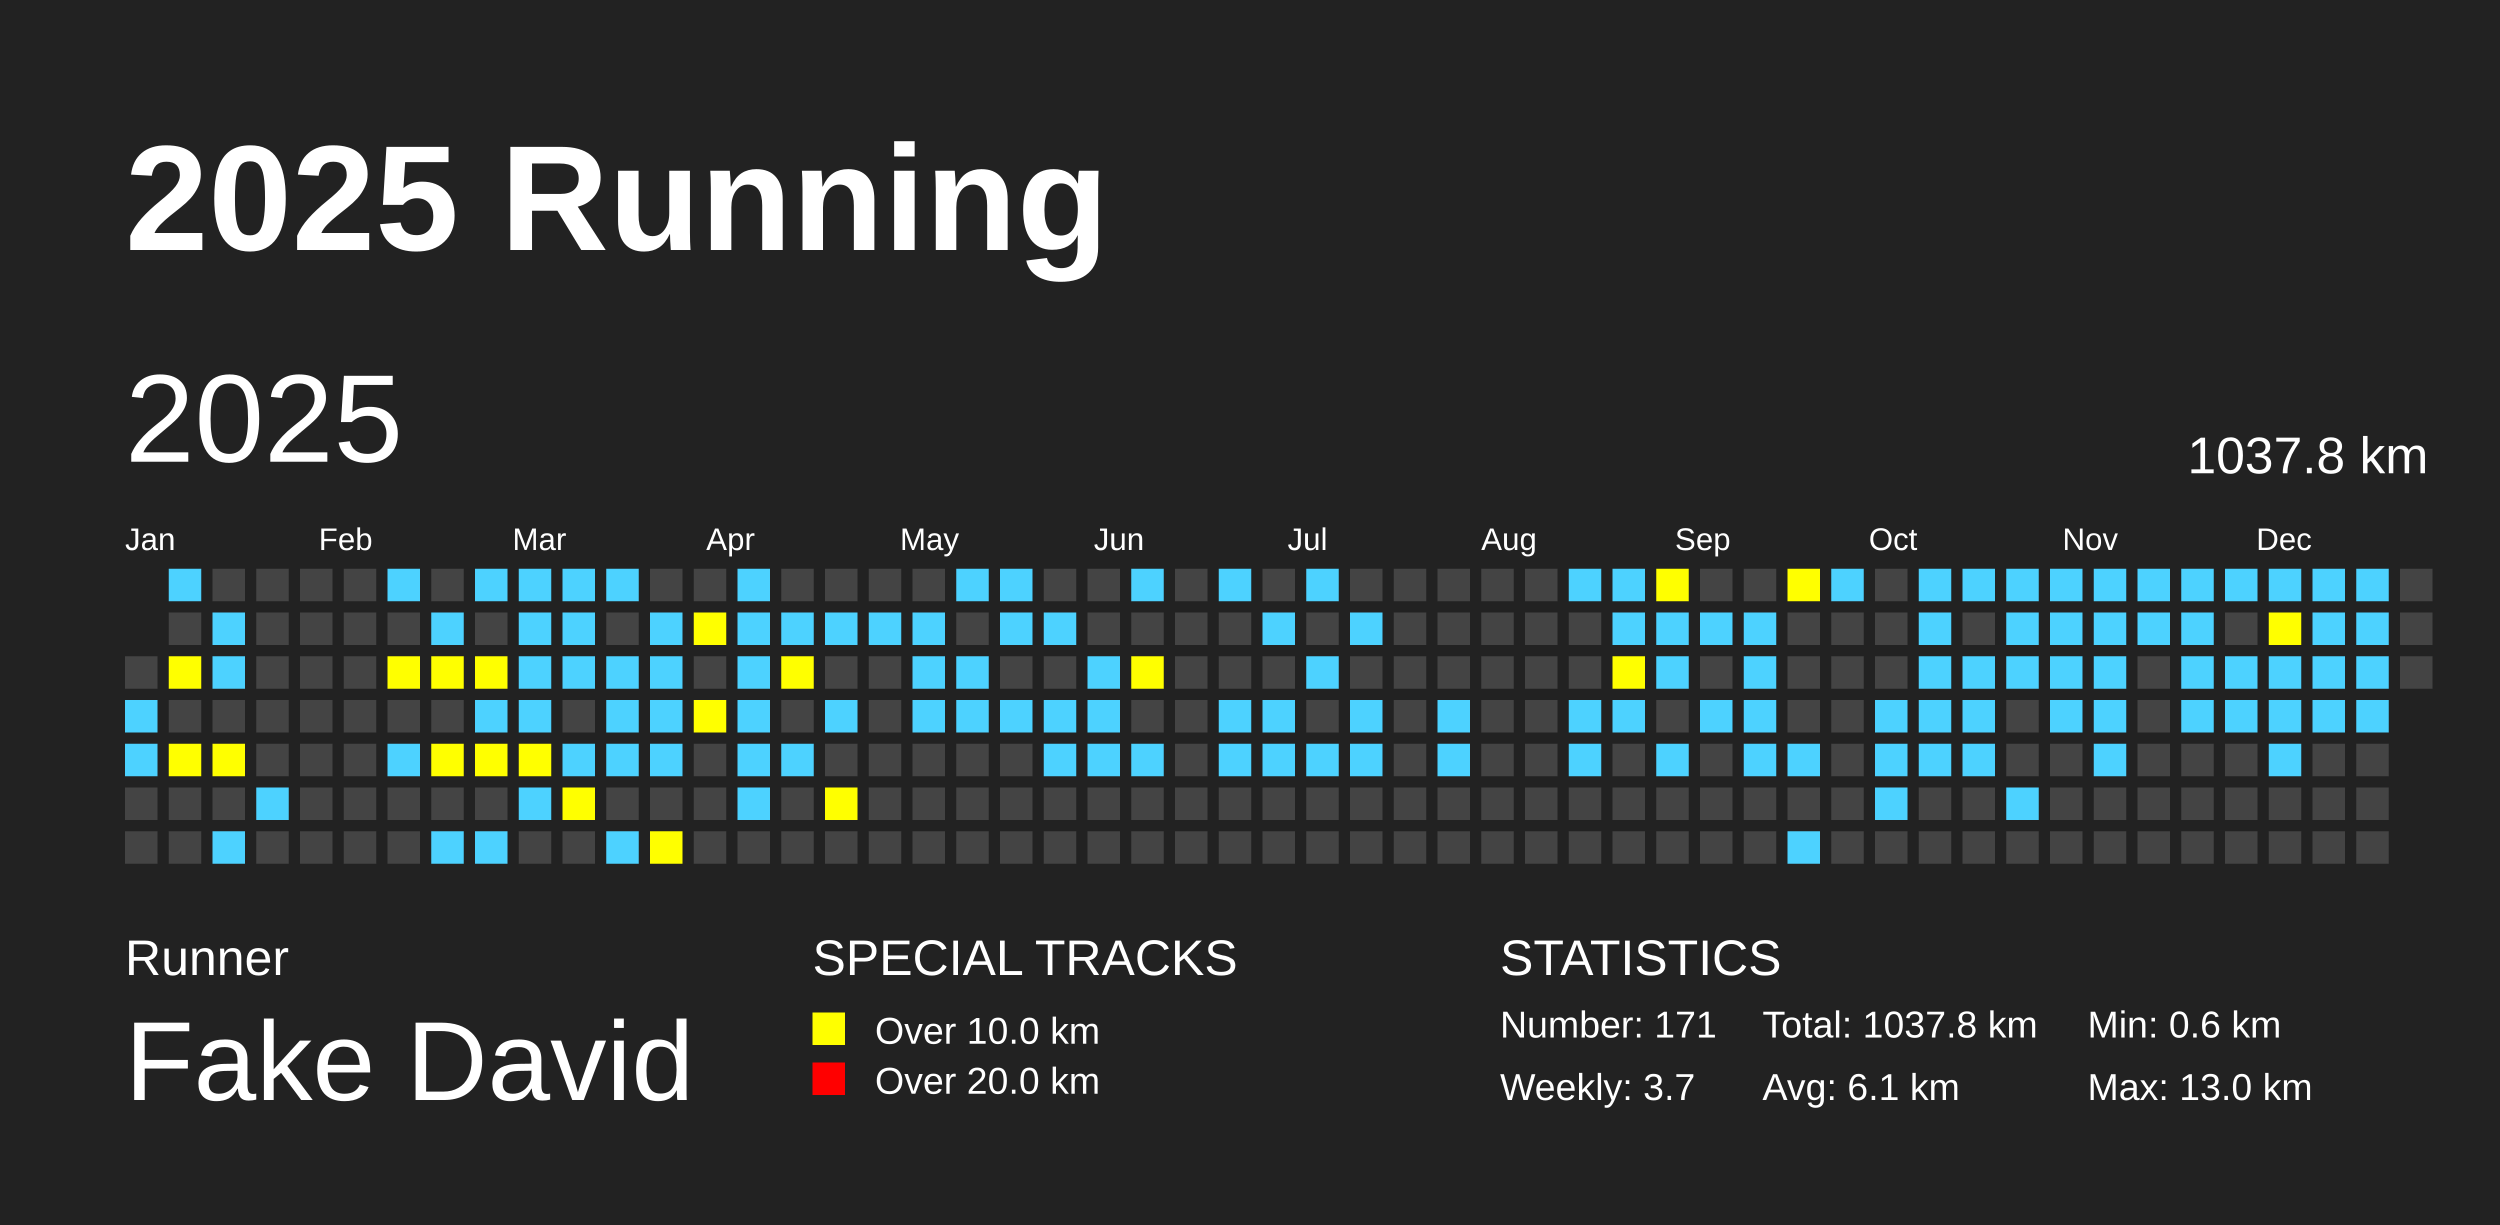
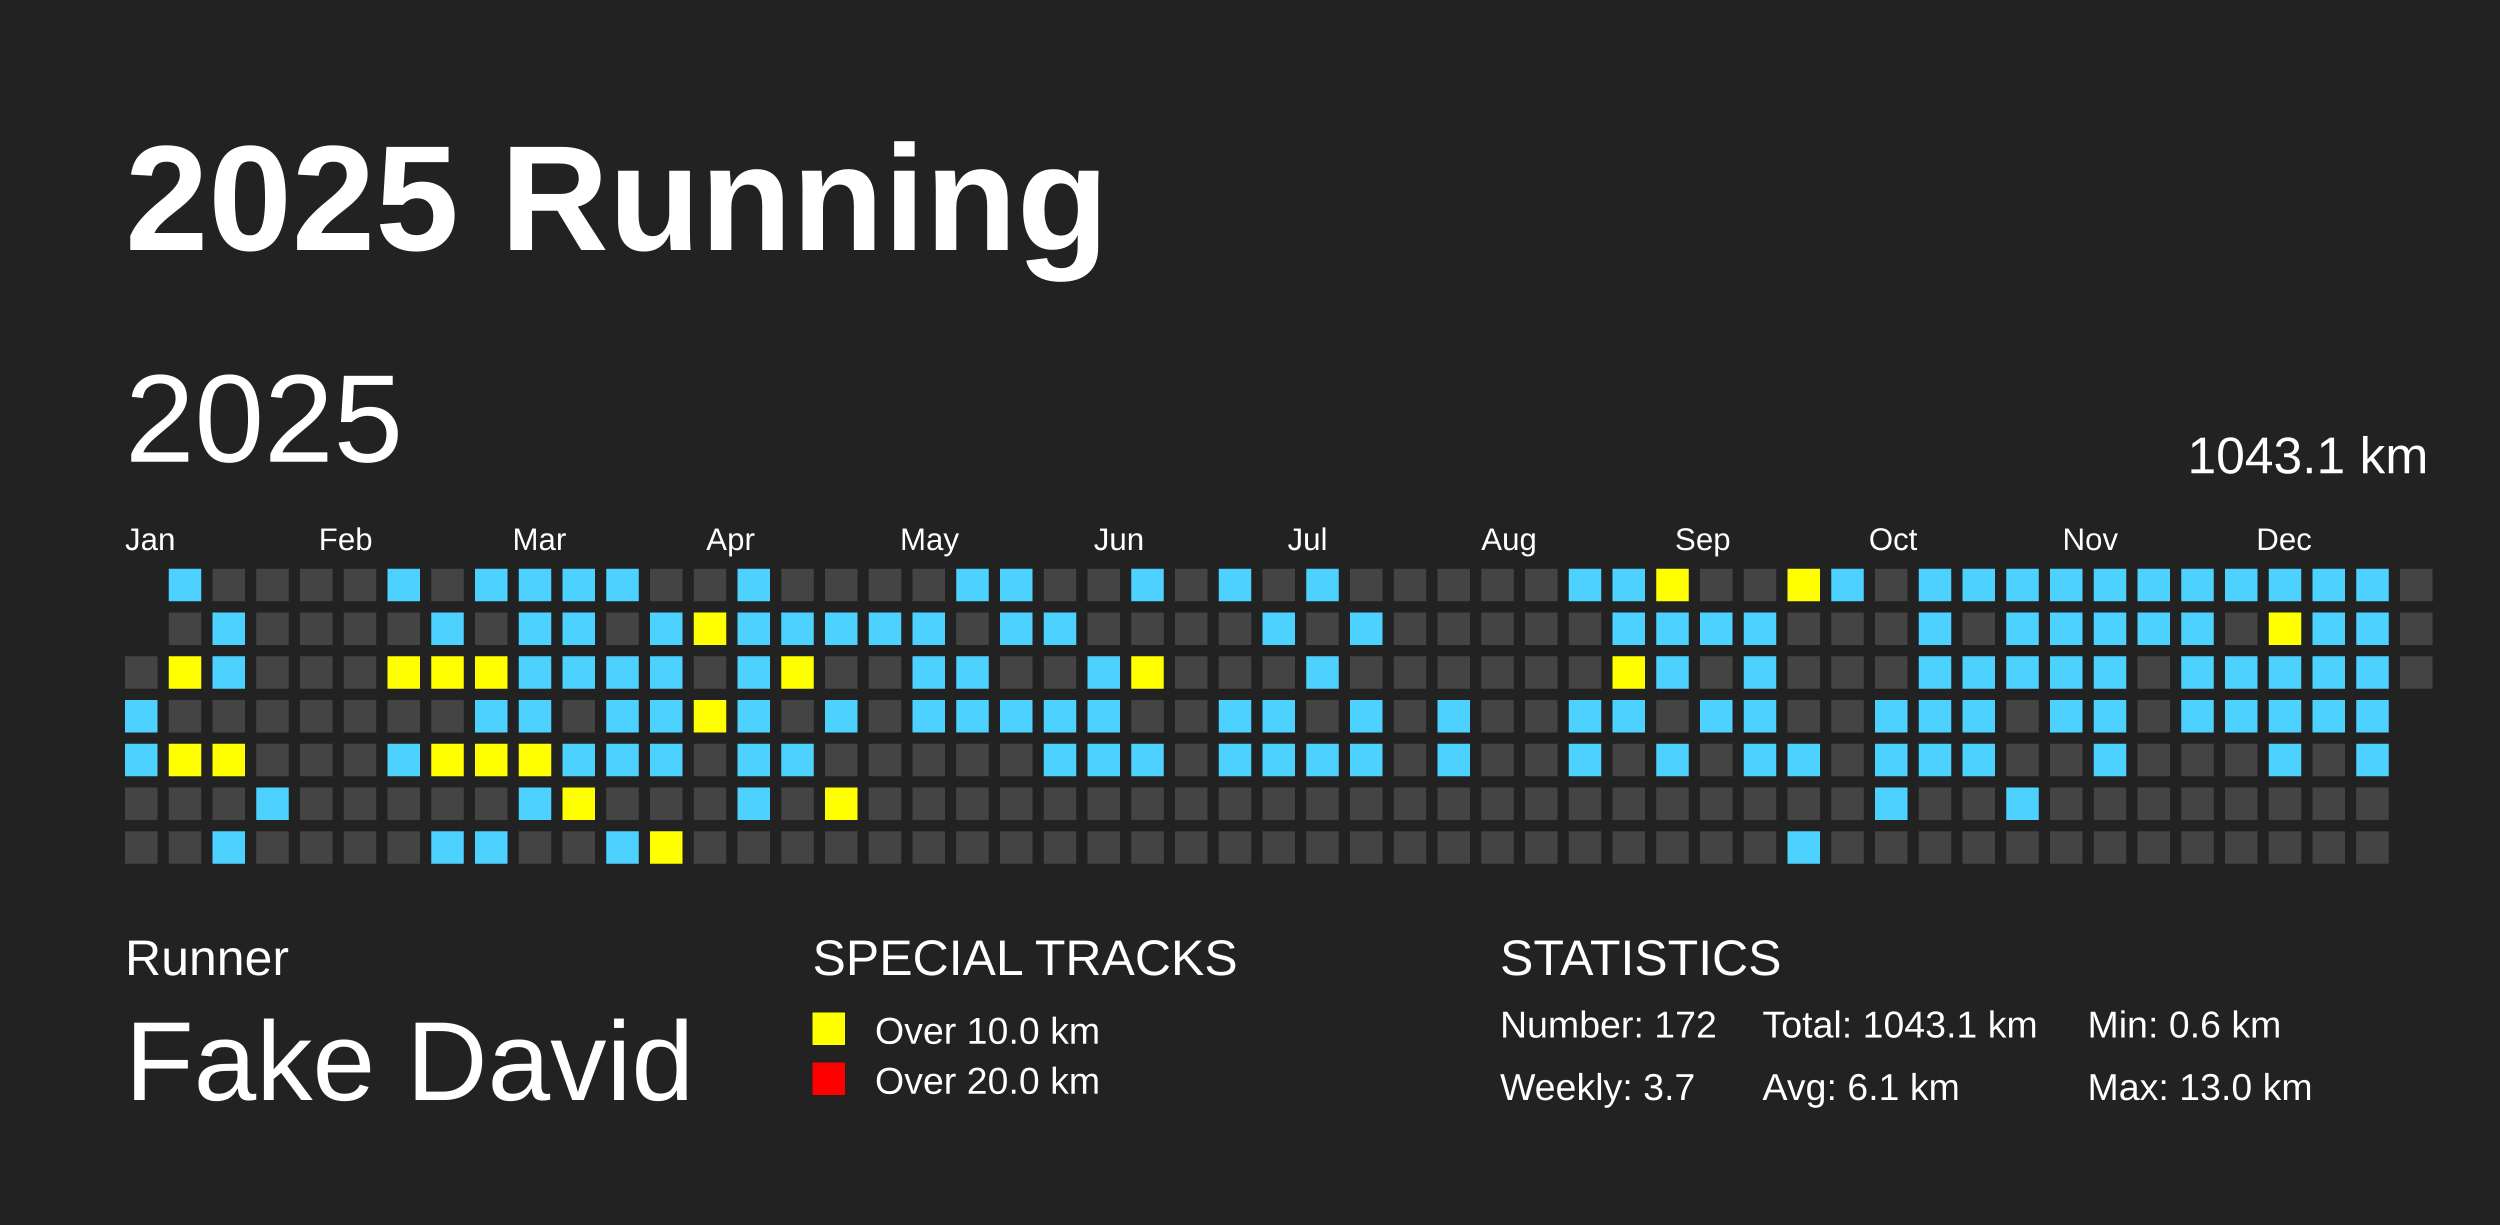
<svg xmlns="http://www.w3.org/2000/svg" baseProfile="full" height="98mm" version="1.1" viewBox="0,0,200,98" width="200mm">
  <defs />
  <rect fill="#222222" height="98" width="200" x="0" y="0" />
  <text fill="#FFFFFF" style="font-size:12px; font-family:Arial; font-weight:bold;" x="10" y="20">2025 Running</text>
  <text fill="#FFFFFF" style="font-size:4px; font-family:Arial" x="10" y="78">Runner</text>
  <text fill="#FFFFFF" style="font-size:9px; font-family:Arial" x="10" y="88">Fake David</text>
  <text fill="#FFFFFF" style="font-size:4px; font-family:Arial" x="65" y="78">SPECIAL TRACKS</text>
  <rect fill="yellow" height="2.6" width="2.6" x="65" y="81" />
  <text fill="#FFFFFF" style="font-size:3px; font-family:Arial" x="70" y="83.5">Over 10.0 km</text>
  <rect fill="red" height="2.6" width="2.6" x="65" y="85" />
  <text fill="#FFFFFF" style="font-size:3px; font-family:Arial" x="70" y="87.5">Over 20.0 km</text>
  <text fill="#FFFFFF" style="font-size:4px; font-family:Arial" x="120" y="78">STATISTICS</text>
-   <text fill="#FFFFFF" style="font-size:3px; font-family:Arial" x="120" y="83">Number: 171</text>
+   <text fill="#FFFFFF" style="font-size:3px; font-family:Arial" x="120" y="83">Number: 172</text>
  <text fill="#FFFFFF" style="font-size:3px; font-family:Arial" x="120" y="88">Weekly: 3.7</text>
-   <text fill="#FFFFFF" style="font-size:3px; font-family:Arial" x="141" y="83">Total: 1037.8 km</text>
+   <text fill="#FFFFFF" style="font-size:3px; font-family:Arial" x="141" y="83">Total: 1043.1 km</text>
  <text fill="#FFFFFF" style="font-size:3px; font-family:Arial" x="141" y="88">Avg: 6.1 km</text>
  <text fill="#FFFFFF" style="font-size:3px; font-family:Arial" x="167" y="83">Min: 0.6 km</text>
  <text fill="#FFFFFF" style="font-size:3px; font-family:Arial" x="167" y="88">Max: 13.0 km</text>
  <text dominant-baseline="hanging" fill="#FFFFFF" style="font-size:10.0px; font-family:Arial;" x="10" y="30">2025</text>
-   <text dominant-baseline="hanging" fill="#FFFFFF" style="font-size:4.125px; font-family:Arial;" x="175" y="35">1037.8 km</text>
+   <text dominant-baseline="hanging" fill="#FFFFFF" style="font-size:4.125px; font-family:Arial;" x="175" y="35">1043.1 km</text>
  <text fill="#FFFFFF" style="font-size:2.5px; font-family:Arial" x="10.0" y="44">Jan</text>
  <text fill="#FFFFFF" style="font-size:2.5px; font-family:Arial" x="25.5" y="44">Feb</text>
  <text fill="#FFFFFF" style="font-size:2.5px; font-family:Arial" x="41.0" y="44">Mar</text>
  <text fill="#FFFFFF" style="font-size:2.5px; font-family:Arial" x="56.5" y="44">Apr</text>
  <text fill="#FFFFFF" style="font-size:2.5px; font-family:Arial" x="72.0" y="44">May</text>
  <text fill="#FFFFFF" style="font-size:2.5px; font-family:Arial" x="87.5" y="44">Jun</text>
  <text fill="#FFFFFF" style="font-size:2.5px; font-family:Arial" x="103.0" y="44">Jul</text>
  <text fill="#FFFFFF" style="font-size:2.5px; font-family:Arial" x="118.5" y="44">Aug</text>
  <text fill="#FFFFFF" style="font-size:2.5px; font-family:Arial" x="134.0" y="44">Sep</text>
  <text fill="#FFFFFF" style="font-size:2.5px; font-family:Arial" x="149.5" y="44">Oct</text>
  <text fill="#FFFFFF" style="font-size:2.5px; font-family:Arial" x="165.0" y="44">Nov</text>
  <text fill="#FFFFFF" style="font-size:2.5px; font-family:Arial" x="180.5" y="44">Dec</text>
  <rect fill="#444444" height="2.6" width="2.6" x="10.0" y="52.5" />
  <rect fill="#4DD2FF" height="2.6" width="2.6" x="10.0" y="56.0" />
  <rect fill="#4DD2FF" height="2.6" width="2.6" x="10.0" y="59.5" />
  <rect fill="#444444" height="2.6" width="2.6" x="10.0" y="63.0" />
  <rect fill="#444444" height="2.6" width="2.6" x="10.0" y="66.5" />
  <rect fill="#4DD2FF" height="2.6" width="2.6" x="13.5" y="45.5" />
  <rect fill="#444444" height="2.6" width="2.6" x="13.5" y="49.0" />
  <rect fill="yellow" height="2.6" width="2.6" x="13.5" y="52.5" />
  <rect fill="#444444" height="2.6" width="2.6" x="13.5" y="56.0" />
  <rect fill="yellow" height="2.6" width="2.6" x="13.5" y="59.5" />
  <rect fill="#444444" height="2.6" width="2.6" x="13.5" y="63.0" />
  <rect fill="#444444" height="2.6" width="2.6" x="13.5" y="66.5" />
  <rect fill="#444444" height="2.6" width="2.6" x="17.0" y="45.5" />
  <rect fill="#4DD2FF" height="2.6" width="2.6" x="17.0" y="49.0" />
  <rect fill="#4DD2FF" height="2.6" width="2.6" x="17.0" y="52.5" />
  <rect fill="#444444" height="2.6" width="2.6" x="17.0" y="56.0" />
  <rect fill="yellow" height="2.6" width="2.6" x="17.0" y="59.5" />
  <rect fill="#444444" height="2.6" width="2.6" x="17.0" y="63.0" />
  <rect fill="#4DD2FF" height="2.6" width="2.6" x="17.0" y="66.5" />
  <rect fill="#444444" height="2.6" width="2.6" x="20.5" y="45.5" />
  <rect fill="#444444" height="2.6" width="2.6" x="20.5" y="49.0" />
  <rect fill="#444444" height="2.6" width="2.6" x="20.5" y="52.5" />
  <rect fill="#444444" height="2.6" width="2.6" x="20.5" y="56.0" />
  <rect fill="#444444" height="2.6" width="2.6" x="20.5" y="59.5" />
  <rect fill="#4DD2FF" height="2.6" width="2.6" x="20.5" y="63.0" />
  <rect fill="#444444" height="2.6" width="2.6" x="20.5" y="66.5" />
  <rect fill="#444444" height="2.6" width="2.6" x="24.0" y="45.5" />
  <rect fill="#444444" height="2.6" width="2.6" x="24.0" y="49.0" />
  <rect fill="#444444" height="2.6" width="2.6" x="24.0" y="52.5" />
  <rect fill="#444444" height="2.6" width="2.6" x="24.0" y="56.0" />
  <rect fill="#444444" height="2.6" width="2.6" x="24.0" y="59.5" />
  <rect fill="#444444" height="2.6" width="2.6" x="24.0" y="63.0" />
  <rect fill="#444444" height="2.6" width="2.6" x="24.0" y="66.5" />
  <rect fill="#444444" height="2.6" width="2.6" x="27.5" y="45.5" />
  <rect fill="#444444" height="2.6" width="2.6" x="27.5" y="49.0" />
  <rect fill="#444444" height="2.6" width="2.6" x="27.5" y="52.5" />
  <rect fill="#444444" height="2.6" width="2.6" x="27.5" y="56.0" />
  <rect fill="#444444" height="2.6" width="2.6" x="27.5" y="59.5" />
  <rect fill="#444444" height="2.6" width="2.6" x="27.5" y="63.0" />
  <rect fill="#444444" height="2.6" width="2.6" x="27.5" y="66.5" />
  <rect fill="#4DD2FF" height="2.6" width="2.6" x="31.0" y="45.5" />
  <rect fill="#444444" height="2.6" width="2.6" x="31.0" y="49.0" />
  <rect fill="yellow" height="2.6" width="2.6" x="31.0" y="52.5" />
  <rect fill="#444444" height="2.6" width="2.6" x="31.0" y="56.0" />
  <rect fill="#4DD2FF" height="2.6" width="2.6" x="31.0" y="59.5" />
  <rect fill="#444444" height="2.6" width="2.6" x="31.0" y="63.0" />
  <rect fill="#444444" height="2.6" width="2.6" x="31.0" y="66.5" />
  <rect fill="#444444" height="2.6" width="2.6" x="34.5" y="45.5" />
  <rect fill="#4DD2FF" height="2.6" width="2.6" x="34.5" y="49.0" />
  <rect fill="yellow" height="2.6" width="2.6" x="34.5" y="52.5" />
  <rect fill="#444444" height="2.6" width="2.6" x="34.5" y="56.0" />
  <rect fill="yellow" height="2.6" width="2.6" x="34.5" y="59.5" />
  <rect fill="#444444" height="2.6" width="2.6" x="34.5" y="63.0" />
  <rect fill="#4DD2FF" height="2.6" width="2.6" x="34.5" y="66.5" />
  <rect fill="#4DD2FF" height="2.6" width="2.6" x="38.0" y="45.5" />
  <rect fill="#444444" height="2.6" width="2.6" x="38.0" y="49.0" />
  <rect fill="yellow" height="2.6" width="2.6" x="38.0" y="52.5" />
  <rect fill="#4DD2FF" height="2.6" width="2.6" x="38.0" y="56.0" />
  <rect fill="yellow" height="2.6" width="2.6" x="38.0" y="59.5" />
  <rect fill="#444444" height="2.6" width="2.6" x="38.0" y="63.0" />
  <rect fill="#4DD2FF" height="2.6" width="2.6" x="38.0" y="66.5" />
  <rect fill="#4DD2FF" height="2.6" width="2.6" x="41.5" y="45.5" />
  <rect fill="#4DD2FF" height="2.6" width="2.6" x="41.5" y="49.0" />
  <rect fill="#4DD2FF" height="2.6" width="2.6" x="41.5" y="52.5" />
  <rect fill="#4DD2FF" height="2.6" width="2.6" x="41.5" y="56.0" />
  <rect fill="yellow" height="2.6" width="2.6" x="41.5" y="59.5" />
  <rect fill="#4DD2FF" height="2.6" width="2.6" x="41.5" y="63.0" />
  <rect fill="#444444" height="2.6" width="2.6" x="41.5" y="66.5" />
  <rect fill="#4DD2FF" height="2.6" width="2.6" x="45.0" y="45.5" />
  <rect fill="#4DD2FF" height="2.6" width="2.6" x="45.0" y="49.0" />
  <rect fill="#4DD2FF" height="2.6" width="2.6" x="45.0" y="52.5" />
  <rect fill="#444444" height="2.6" width="2.6" x="45.0" y="56.0" />
  <rect fill="#4DD2FF" height="2.6" width="2.6" x="45.0" y="59.5" />
  <rect fill="yellow" height="2.6" width="2.6" x="45.0" y="63.0" />
  <rect fill="#444444" height="2.6" width="2.6" x="45.0" y="66.5" />
  <rect fill="#4DD2FF" height="2.6" width="2.6" x="48.5" y="45.5" />
  <rect fill="#444444" height="2.6" width="2.6" x="48.5" y="49.0" />
  <rect fill="#4DD2FF" height="2.6" width="2.6" x="48.5" y="52.5" />
  <rect fill="#4DD2FF" height="2.6" width="2.6" x="48.5" y="56.0" />
  <rect fill="#4DD2FF" height="2.6" width="2.6" x="48.5" y="59.5" />
  <rect fill="#444444" height="2.6" width="2.6" x="48.5" y="63.0" />
  <rect fill="#4DD2FF" height="2.6" width="2.6" x="48.5" y="66.5" />
  <rect fill="#444444" height="2.6" width="2.6" x="52.0" y="45.5" />
  <rect fill="#4DD2FF" height="2.6" width="2.6" x="52.0" y="49.0" />
  <rect fill="#4DD2FF" height="2.6" width="2.6" x="52.0" y="52.5" />
  <rect fill="#4DD2FF" height="2.6" width="2.6" x="52.0" y="56.0" />
  <rect fill="#4DD2FF" height="2.6" width="2.6" x="52.0" y="59.5" />
  <rect fill="#444444" height="2.6" width="2.6" x="52.0" y="63.0" />
  <rect fill="yellow" height="2.6" width="2.6" x="52.0" y="66.5" />
  <rect fill="#444444" height="2.6" width="2.6" x="55.5" y="45.5" />
  <rect fill="yellow" height="2.6" width="2.6" x="55.5" y="49.0" />
  <rect fill="#444444" height="2.6" width="2.6" x="55.5" y="52.5" />
  <rect fill="yellow" height="2.6" width="2.6" x="55.5" y="56.0" />
  <rect fill="#444444" height="2.6" width="2.6" x="55.5" y="59.5" />
  <rect fill="#444444" height="2.6" width="2.6" x="55.5" y="63.0" />
  <rect fill="#444444" height="2.6" width="2.6" x="55.5" y="66.5" />
  <rect fill="#4DD2FF" height="2.6" width="2.6" x="59.0" y="45.5" />
  <rect fill="#4DD2FF" height="2.6" width="2.6" x="59.0" y="49.0" />
  <rect fill="#4DD2FF" height="2.6" width="2.6" x="59.0" y="52.5" />
  <rect fill="#4DD2FF" height="2.6" width="2.6" x="59.0" y="56.0" />
  <rect fill="#4DD2FF" height="2.6" width="2.6" x="59.0" y="59.5" />
  <rect fill="#4DD2FF" height="2.6" width="2.6" x="59.0" y="63.0" />
  <rect fill="#444444" height="2.6" width="2.6" x="59.0" y="66.5" />
  <rect fill="#444444" height="2.6" width="2.6" x="62.5" y="45.5" />
  <rect fill="#4DD2FF" height="2.6" width="2.6" x="62.5" y="49.0" />
  <rect fill="yellow" height="2.6" width="2.6" x="62.5" y="52.5" />
  <rect fill="#444444" height="2.6" width="2.6" x="62.5" y="56.0" />
  <rect fill="#4DD2FF" height="2.6" width="2.6" x="62.5" y="59.5" />
  <rect fill="#444444" height="2.6" width="2.6" x="62.5" y="63.0" />
  <rect fill="#444444" height="2.6" width="2.6" x="62.5" y="66.5" />
  <rect fill="#444444" height="2.6" width="2.6" x="66.0" y="45.5" />
  <rect fill="#4DD2FF" height="2.6" width="2.6" x="66.0" y="49.0" />
  <rect fill="#444444" height="2.6" width="2.6" x="66.0" y="52.5" />
  <rect fill="#4DD2FF" height="2.6" width="2.6" x="66.0" y="56.0" />
  <rect fill="#444444" height="2.6" width="2.6" x="66.0" y="59.5" />
  <rect fill="yellow" height="2.6" width="2.6" x="66.0" y="63.0" />
  <rect fill="#444444" height="2.6" width="2.6" x="66.0" y="66.5" />
  <rect fill="#444444" height="2.6" width="2.6" x="69.5" y="45.5" />
  <rect fill="#4DD2FF" height="2.6" width="2.6" x="69.5" y="49.0" />
  <rect fill="#444444" height="2.6" width="2.6" x="69.5" y="52.5" />
  <rect fill="#444444" height="2.6" width="2.6" x="69.5" y="56.0" />
  <rect fill="#444444" height="2.6" width="2.6" x="69.5" y="59.5" />
  <rect fill="#444444" height="2.6" width="2.6" x="69.5" y="63.0" />
  <rect fill="#444444" height="2.6" width="2.6" x="69.5" y="66.5" />
  <rect fill="#444444" height="2.6" width="2.6" x="73.0" y="45.5" />
  <rect fill="#4DD2FF" height="2.6" width="2.6" x="73.0" y="49.0" />
  <rect fill="#4DD2FF" height="2.6" width="2.6" x="73.0" y="52.5" />
  <rect fill="#4DD2FF" height="2.6" width="2.6" x="73.0" y="56.0" />
  <rect fill="#444444" height="2.6" width="2.6" x="73.0" y="59.5" />
  <rect fill="#444444" height="2.6" width="2.6" x="73.0" y="63.0" />
  <rect fill="#444444" height="2.6" width="2.6" x="73.0" y="66.5" />
  <rect fill="#4DD2FF" height="2.6" width="2.6" x="76.5" y="45.5" />
  <rect fill="#444444" height="2.6" width="2.6" x="76.5" y="49.0" />
  <rect fill="#4DD2FF" height="2.6" width="2.6" x="76.5" y="52.5" />
  <rect fill="#4DD2FF" height="2.6" width="2.6" x="76.5" y="56.0" />
  <rect fill="#444444" height="2.6" width="2.6" x="76.5" y="59.5" />
  <rect fill="#444444" height="2.6" width="2.6" x="76.5" y="63.0" />
  <rect fill="#444444" height="2.6" width="2.6" x="76.5" y="66.5" />
  <rect fill="#4DD2FF" height="2.6" width="2.6" x="80.0" y="45.5" />
  <rect fill="#4DD2FF" height="2.6" width="2.6" x="80.0" y="49.0" />
  <rect fill="#444444" height="2.6" width="2.6" x="80.0" y="52.5" />
  <rect fill="#4DD2FF" height="2.6" width="2.6" x="80.0" y="56.0" />
  <rect fill="#444444" height="2.6" width="2.6" x="80.0" y="59.5" />
  <rect fill="#444444" height="2.6" width="2.6" x="80.0" y="63.0" />
  <rect fill="#444444" height="2.6" width="2.6" x="80.0" y="66.5" />
  <rect fill="#444444" height="2.6" width="2.6" x="83.5" y="45.5" />
  <rect fill="#4DD2FF" height="2.6" width="2.6" x="83.5" y="49.0" />
  <rect fill="#444444" height="2.6" width="2.6" x="83.5" y="52.5" />
  <rect fill="#4DD2FF" height="2.6" width="2.6" x="83.5" y="56.0" />
  <rect fill="#4DD2FF" height="2.6" width="2.6" x="83.5" y="59.5" />
  <rect fill="#444444" height="2.6" width="2.6" x="83.5" y="63.0" />
  <rect fill="#444444" height="2.6" width="2.6" x="83.5" y="66.5" />
  <rect fill="#444444" height="2.6" width="2.6" x="87.0" y="45.5" />
  <rect fill="#444444" height="2.6" width="2.6" x="87.0" y="49.0" />
  <rect fill="#4DD2FF" height="2.6" width="2.6" x="87.0" y="52.5" />
  <rect fill="#4DD2FF" height="2.6" width="2.6" x="87.0" y="56.0" />
  <rect fill="#4DD2FF" height="2.6" width="2.6" x="87.0" y="59.5" />
  <rect fill="#444444" height="2.6" width="2.6" x="87.0" y="63.0" />
  <rect fill="#444444" height="2.6" width="2.6" x="87.0" y="66.5" />
  <rect fill="#4DD2FF" height="2.6" width="2.6" x="90.5" y="45.5" />
  <rect fill="#444444" height="2.6" width="2.6" x="90.5" y="49.0" />
  <rect fill="yellow" height="2.6" width="2.6" x="90.5" y="52.5" />
  <rect fill="#444444" height="2.6" width="2.6" x="90.5" y="56.0" />
  <rect fill="#4DD2FF" height="2.6" width="2.6" x="90.5" y="59.5" />
  <rect fill="#444444" height="2.6" width="2.6" x="90.5" y="63.0" />
  <rect fill="#444444" height="2.6" width="2.6" x="90.5" y="66.5" />
  <rect fill="#444444" height="2.6" width="2.6" x="94.0" y="45.5" />
  <rect fill="#444444" height="2.6" width="2.6" x="94.0" y="49.0" />
  <rect fill="#444444" height="2.6" width="2.6" x="94.0" y="52.5" />
  <rect fill="#444444" height="2.6" width="2.6" x="94.0" y="56.0" />
  <rect fill="#444444" height="2.6" width="2.6" x="94.0" y="59.5" />
  <rect fill="#444444" height="2.6" width="2.6" x="94.0" y="63.0" />
  <rect fill="#444444" height="2.6" width="2.6" x="94.0" y="66.5" />
  <rect fill="#4DD2FF" height="2.6" width="2.6" x="97.5" y="45.5" />
  <rect fill="#444444" height="2.6" width="2.6" x="97.5" y="49.0" />
  <rect fill="#444444" height="2.6" width="2.6" x="97.5" y="52.5" />
  <rect fill="#4DD2FF" height="2.6" width="2.6" x="97.5" y="56.0" />
  <rect fill="#4DD2FF" height="2.6" width="2.6" x="97.5" y="59.5" />
  <rect fill="#444444" height="2.6" width="2.6" x="97.5" y="63.0" />
  <rect fill="#444444" height="2.6" width="2.6" x="97.5" y="66.5" />
  <rect fill="#444444" height="2.6" width="2.6" x="101.0" y="45.5" />
  <rect fill="#4DD2FF" height="2.6" width="2.6" x="101.0" y="49.0" />
  <rect fill="#444444" height="2.6" width="2.6" x="101.0" y="52.5" />
  <rect fill="#4DD2FF" height="2.6" width="2.6" x="101.0" y="56.0" />
  <rect fill="#4DD2FF" height="2.6" width="2.6" x="101.0" y="59.5" />
  <rect fill="#444444" height="2.6" width="2.6" x="101.0" y="63.0" />
  <rect fill="#444444" height="2.6" width="2.6" x="101.0" y="66.5" />
  <rect fill="#4DD2FF" height="2.6" width="2.6" x="104.5" y="45.5" />
  <rect fill="#444444" height="2.6" width="2.6" x="104.5" y="49.0" />
  <rect fill="#4DD2FF" height="2.6" width="2.6" x="104.5" y="52.5" />
  <rect fill="#444444" height="2.6" width="2.6" x="104.5" y="56.0" />
  <rect fill="#4DD2FF" height="2.6" width="2.6" x="104.5" y="59.5" />
  <rect fill="#444444" height="2.6" width="2.6" x="104.5" y="63.0" />
  <rect fill="#444444" height="2.6" width="2.6" x="104.5" y="66.5" />
  <rect fill="#444444" height="2.6" width="2.6" x="108.0" y="45.5" />
  <rect fill="#4DD2FF" height="2.6" width="2.6" x="108.0" y="49.0" />
  <rect fill="#444444" height="2.6" width="2.6" x="108.0" y="52.5" />
  <rect fill="#4DD2FF" height="2.6" width="2.6" x="108.0" y="56.0" />
  <rect fill="#4DD2FF" height="2.6" width="2.6" x="108.0" y="59.5" />
  <rect fill="#444444" height="2.6" width="2.6" x="108.0" y="63.0" />
  <rect fill="#444444" height="2.6" width="2.6" x="108.0" y="66.5" />
  <rect fill="#444444" height="2.6" width="2.6" x="111.5" y="45.5" />
  <rect fill="#444444" height="2.6" width="2.6" x="111.5" y="49.0" />
  <rect fill="#444444" height="2.6" width="2.6" x="111.5" y="52.5" />
  <rect fill="#444444" height="2.6" width="2.6" x="111.5" y="56.0" />
  <rect fill="#444444" height="2.6" width="2.6" x="111.5" y="59.5" />
  <rect fill="#444444" height="2.6" width="2.6" x="111.5" y="63.0" />
  <rect fill="#444444" height="2.6" width="2.6" x="111.5" y="66.5" />
  <rect fill="#444444" height="2.6" width="2.6" x="115.0" y="45.5" />
  <rect fill="#444444" height="2.6" width="2.6" x="115.0" y="49.0" />
  <rect fill="#444444" height="2.6" width="2.6" x="115.0" y="52.5" />
  <rect fill="#4DD2FF" height="2.6" width="2.6" x="115.0" y="56.0" />
  <rect fill="#4DD2FF" height="2.6" width="2.6" x="115.0" y="59.5" />
  <rect fill="#444444" height="2.6" width="2.6" x="115.0" y="63.0" />
  <rect fill="#444444" height="2.6" width="2.6" x="115.0" y="66.5" />
  <rect fill="#444444" height="2.6" width="2.6" x="118.5" y="45.5" />
  <rect fill="#444444" height="2.6" width="2.6" x="118.5" y="49.0" />
  <rect fill="#444444" height="2.6" width="2.6" x="118.5" y="52.5" />
  <rect fill="#444444" height="2.6" width="2.6" x="118.5" y="56.0" />
  <rect fill="#444444" height="2.6" width="2.6" x="118.5" y="59.5" />
  <rect fill="#444444" height="2.6" width="2.6" x="118.5" y="63.0" />
  <rect fill="#444444" height="2.6" width="2.6" x="118.5" y="66.5" />
  <rect fill="#444444" height="2.6" width="2.6" x="122.0" y="45.5" />
  <rect fill="#444444" height="2.6" width="2.6" x="122.0" y="49.0" />
  <rect fill="#444444" height="2.6" width="2.6" x="122.0" y="52.5" />
  <rect fill="#444444" height="2.6" width="2.6" x="122.0" y="56.0" />
  <rect fill="#444444" height="2.6" width="2.6" x="122.0" y="59.5" />
  <rect fill="#444444" height="2.6" width="2.6" x="122.0" y="63.0" />
  <rect fill="#444444" height="2.6" width="2.6" x="122.0" y="66.5" />
  <rect fill="#4DD2FF" height="2.6" width="2.6" x="125.5" y="45.5" />
  <rect fill="#444444" height="2.6" width="2.6" x="125.5" y="49.0" />
  <rect fill="#444444" height="2.6" width="2.6" x="125.5" y="52.5" />
  <rect fill="#4DD2FF" height="2.6" width="2.6" x="125.5" y="56.0" />
  <rect fill="#4DD2FF" height="2.6" width="2.6" x="125.5" y="59.5" />
  <rect fill="#444444" height="2.6" width="2.6" x="125.5" y="63.0" />
  <rect fill="#444444" height="2.6" width="2.6" x="125.5" y="66.5" />
  <rect fill="#4DD2FF" height="2.6" width="2.6" x="129.0" y="45.5" />
  <rect fill="#4DD2FF" height="2.6" width="2.6" x="129.0" y="49.0" />
  <rect fill="yellow" height="2.6" width="2.6" x="129.0" y="52.5" />
  <rect fill="#4DD2FF" height="2.6" width="2.6" x="129.0" y="56.0" />
  <rect fill="#444444" height="2.6" width="2.6" x="129.0" y="59.5" />
  <rect fill="#444444" height="2.6" width="2.6" x="129.0" y="63.0" />
  <rect fill="#444444" height="2.6" width="2.6" x="129.0" y="66.5" />
  <rect fill="yellow" height="2.6" width="2.6" x="132.5" y="45.5" />
  <rect fill="#4DD2FF" height="2.6" width="2.6" x="132.5" y="49.0" />
  <rect fill="#4DD2FF" height="2.6" width="2.6" x="132.5" y="52.5" />
  <rect fill="#444444" height="2.6" width="2.6" x="132.5" y="56.0" />
  <rect fill="#4DD2FF" height="2.6" width="2.6" x="132.5" y="59.5" />
  <rect fill="#444444" height="2.6" width="2.6" x="132.5" y="63.0" />
  <rect fill="#444444" height="2.6" width="2.6" x="132.5" y="66.5" />
  <rect fill="#444444" height="2.6" width="2.6" x="136.0" y="45.5" />
  <rect fill="#4DD2FF" height="2.6" width="2.6" x="136.0" y="49.0" />
  <rect fill="#444444" height="2.6" width="2.6" x="136.0" y="52.5" />
  <rect fill="#4DD2FF" height="2.6" width="2.6" x="136.0" y="56.0" />
  <rect fill="#444444" height="2.6" width="2.6" x="136.0" y="59.5" />
  <rect fill="#444444" height="2.6" width="2.6" x="136.0" y="63.0" />
  <rect fill="#444444" height="2.6" width="2.6" x="136.0" y="66.5" />
  <rect fill="#444444" height="2.6" width="2.6" x="139.5" y="45.5" />
  <rect fill="#4DD2FF" height="2.6" width="2.6" x="139.5" y="49.0" />
  <rect fill="#4DD2FF" height="2.6" width="2.6" x="139.5" y="52.5" />
  <rect fill="#4DD2FF" height="2.6" width="2.6" x="139.5" y="56.0" />
  <rect fill="#4DD2FF" height="2.6" width="2.6" x="139.5" y="59.5" />
  <rect fill="#444444" height="2.6" width="2.6" x="139.5" y="63.0" />
  <rect fill="#444444" height="2.6" width="2.6" x="139.5" y="66.5" />
  <rect fill="yellow" height="2.6" width="2.6" x="143.0" y="45.5" />
  <rect fill="#444444" height="2.6" width="2.6" x="143.0" y="49.0" />
  <rect fill="#444444" height="2.6" width="2.6" x="143.0" y="52.5" />
  <rect fill="#444444" height="2.6" width="2.6" x="143.0" y="56.0" />
  <rect fill="#4DD2FF" height="2.6" width="2.6" x="143.0" y="59.5" />
  <rect fill="#444444" height="2.6" width="2.6" x="143.0" y="63.0" />
  <rect fill="#4DD2FF" height="2.6" width="2.6" x="143.0" y="66.5" />
  <rect fill="#4DD2FF" height="2.6" width="2.6" x="146.5" y="45.5" />
  <rect fill="#444444" height="2.6" width="2.6" x="146.5" y="49.0" />
  <rect fill="#444444" height="2.6" width="2.6" x="146.5" y="52.5" />
  <rect fill="#444444" height="2.6" width="2.6" x="146.5" y="56.0" />
  <rect fill="#444444" height="2.6" width="2.6" x="146.5" y="59.5" />
  <rect fill="#444444" height="2.6" width="2.6" x="146.5" y="63.0" />
  <rect fill="#444444" height="2.6" width="2.6" x="146.5" y="66.5" />
  <rect fill="#444444" height="2.6" width="2.6" x="150.0" y="45.5" />
  <rect fill="#444444" height="2.6" width="2.6" x="150.0" y="49.0" />
  <rect fill="#444444" height="2.6" width="2.6" x="150.0" y="52.5" />
  <rect fill="#4DD2FF" height="2.6" width="2.6" x="150.0" y="56.0" />
  <rect fill="#4DD2FF" height="2.6" width="2.6" x="150.0" y="59.5" />
  <rect fill="#4DD2FF" height="2.6" width="2.6" x="150.0" y="63.0" />
  <rect fill="#444444" height="2.6" width="2.6" x="150.0" y="66.5" />
  <rect fill="#4DD2FF" height="2.6" width="2.6" x="153.5" y="45.5" />
  <rect fill="#4DD2FF" height="2.6" width="2.6" x="153.5" y="49.0" />
  <rect fill="#4DD2FF" height="2.6" width="2.6" x="153.5" y="52.5" />
  <rect fill="#4DD2FF" height="2.6" width="2.6" x="153.5" y="56.0" />
  <rect fill="#4DD2FF" height="2.6" width="2.6" x="153.5" y="59.5" />
  <rect fill="#444444" height="2.6" width="2.6" x="153.5" y="63.0" />
  <rect fill="#444444" height="2.6" width="2.6" x="153.5" y="66.5" />
  <rect fill="#4DD2FF" height="2.6" width="2.6" x="157.0" y="45.5" />
  <rect fill="#444444" height="2.6" width="2.6" x="157.0" y="49.0" />
  <rect fill="#4DD2FF" height="2.6" width="2.6" x="157.0" y="52.5" />
  <rect fill="#4DD2FF" height="2.6" width="2.6" x="157.0" y="56.0" />
  <rect fill="#4DD2FF" height="2.6" width="2.6" x="157.0" y="59.5" />
  <rect fill="#444444" height="2.6" width="2.6" x="157.0" y="63.0" />
  <rect fill="#444444" height="2.6" width="2.6" x="157.0" y="66.5" />
  <rect fill="#4DD2FF" height="2.6" width="2.6" x="160.5" y="45.5" />
  <rect fill="#4DD2FF" height="2.6" width="2.6" x="160.5" y="49.0" />
  <rect fill="#4DD2FF" height="2.6" width="2.6" x="160.5" y="52.5" />
  <rect fill="#444444" height="2.6" width="2.6" x="160.5" y="56.0" />
  <rect fill="#444444" height="2.6" width="2.6" x="160.5" y="59.5" />
  <rect fill="#4DD2FF" height="2.6" width="2.6" x="160.5" y="63.0" />
  <rect fill="#444444" height="2.6" width="2.6" x="160.5" y="66.5" />
  <rect fill="#4DD2FF" height="2.6" width="2.6" x="164.0" y="45.5" />
  <rect fill="#4DD2FF" height="2.6" width="2.6" x="164.0" y="49.0" />
  <rect fill="#4DD2FF" height="2.6" width="2.6" x="164.0" y="52.5" />
  <rect fill="#4DD2FF" height="2.6" width="2.6" x="164.0" y="56.0" />
  <rect fill="#444444" height="2.6" width="2.6" x="164.0" y="59.5" />
  <rect fill="#444444" height="2.6" width="2.6" x="164.0" y="63.0" />
  <rect fill="#444444" height="2.6" width="2.6" x="164.0" y="66.5" />
  <rect fill="#4DD2FF" height="2.6" width="2.6" x="167.5" y="45.5" />
  <rect fill="#4DD2FF" height="2.6" width="2.6" x="167.5" y="49.0" />
  <rect fill="#4DD2FF" height="2.6" width="2.6" x="167.5" y="52.5" />
  <rect fill="#4DD2FF" height="2.6" width="2.6" x="167.5" y="56.0" />
  <rect fill="#4DD2FF" height="2.6" width="2.6" x="167.5" y="59.5" />
  <rect fill="#444444" height="2.6" width="2.6" x="167.5" y="63.0" />
  <rect fill="#444444" height="2.6" width="2.6" x="167.5" y="66.5" />
  <rect fill="#4DD2FF" height="2.6" width="2.6" x="171.0" y="45.5" />
  <rect fill="#4DD2FF" height="2.6" width="2.6" x="171.0" y="49.0" />
  <rect fill="#444444" height="2.6" width="2.6" x="171.0" y="52.5" />
  <rect fill="#444444" height="2.6" width="2.6" x="171.0" y="56.0" />
  <rect fill="#444444" height="2.6" width="2.6" x="171.0" y="59.5" />
  <rect fill="#444444" height="2.6" width="2.6" x="171.0" y="63.0" />
  <rect fill="#444444" height="2.6" width="2.6" x="171.0" y="66.5" />
  <rect fill="#4DD2FF" height="2.6" width="2.6" x="174.5" y="45.5" />
  <rect fill="#4DD2FF" height="2.6" width="2.6" x="174.5" y="49.0" />
  <rect fill="#4DD2FF" height="2.6" width="2.6" x="174.5" y="52.5" />
  <rect fill="#4DD2FF" height="2.6" width="2.6" x="174.5" y="56.0" />
  <rect fill="#444444" height="2.6" width="2.6" x="174.5" y="59.5" />
  <rect fill="#444444" height="2.6" width="2.6" x="174.5" y="63.0" />
  <rect fill="#444444" height="2.6" width="2.6" x="174.5" y="66.5" />
  <rect fill="#4DD2FF" height="2.6" width="2.6" x="178.0" y="45.5" />
  <rect fill="#444444" height="2.6" width="2.6" x="178.0" y="49.0" />
  <rect fill="#4DD2FF" height="2.6" width="2.6" x="178.0" y="52.5" />
  <rect fill="#4DD2FF" height="2.6" width="2.6" x="178.0" y="56.0" />
  <rect fill="#444444" height="2.6" width="2.6" x="178.0" y="59.5" />
  <rect fill="#444444" height="2.6" width="2.6" x="178.0" y="63.0" />
  <rect fill="#444444" height="2.6" width="2.6" x="178.0" y="66.5" />
  <rect fill="#4DD2FF" height="2.6" width="2.6" x="181.5" y="45.5" />
  <rect fill="yellow" height="2.6" width="2.6" x="181.5" y="49.0" />
  <rect fill="#4DD2FF" height="2.6" width="2.6" x="181.5" y="52.5" />
  <rect fill="#4DD2FF" height="2.6" width="2.6" x="181.5" y="56.0" />
  <rect fill="#4DD2FF" height="2.6" width="2.6" x="181.5" y="59.5" />
  <rect fill="#444444" height="2.6" width="2.6" x="181.5" y="63.0" />
  <rect fill="#444444" height="2.6" width="2.6" x="181.5" y="66.5" />
  <rect fill="#4DD2FF" height="2.6" width="2.6" x="185.0" y="45.5" />
  <rect fill="#4DD2FF" height="2.6" width="2.6" x="185.0" y="49.0" />
  <rect fill="#4DD2FF" height="2.6" width="2.6" x="185.0" y="52.5" />
  <rect fill="#4DD2FF" height="2.6" width="2.6" x="185.0" y="56.0" />
  <rect fill="#444444" height="2.6" width="2.6" x="185.0" y="59.5" />
  <rect fill="#444444" height="2.6" width="2.6" x="185.0" y="63.0" />
  <rect fill="#444444" height="2.6" width="2.6" x="185.0" y="66.5" />
  <rect fill="#4DD2FF" height="2.6" width="2.6" x="188.5" y="45.5" />
  <rect fill="#4DD2FF" height="2.6" width="2.6" x="188.5" y="49.0" />
  <rect fill="#4DD2FF" height="2.6" width="2.6" x="188.5" y="52.5" />
  <rect fill="#4DD2FF" height="2.6" width="2.6" x="188.5" y="56.0" />
-   <rect fill="#444444" height="2.6" width="2.6" x="188.5" y="59.5" />
+   <rect fill="#4DD2FF" height="2.6" width="2.6" x="188.5" y="59.5" />
  <rect fill="#444444" height="2.6" width="2.6" x="188.5" y="63.0" />
  <rect fill="#444444" height="2.6" width="2.6" x="188.5" y="66.5" />
  <rect fill="#444444" height="2.6" width="2.6" x="192.0" y="45.5" />
  <rect fill="#444444" height="2.6" width="2.6" x="192.0" y="49.0" />
  <rect fill="#444444" height="2.6" width="2.6" x="192.0" y="52.5" />
</svg>
